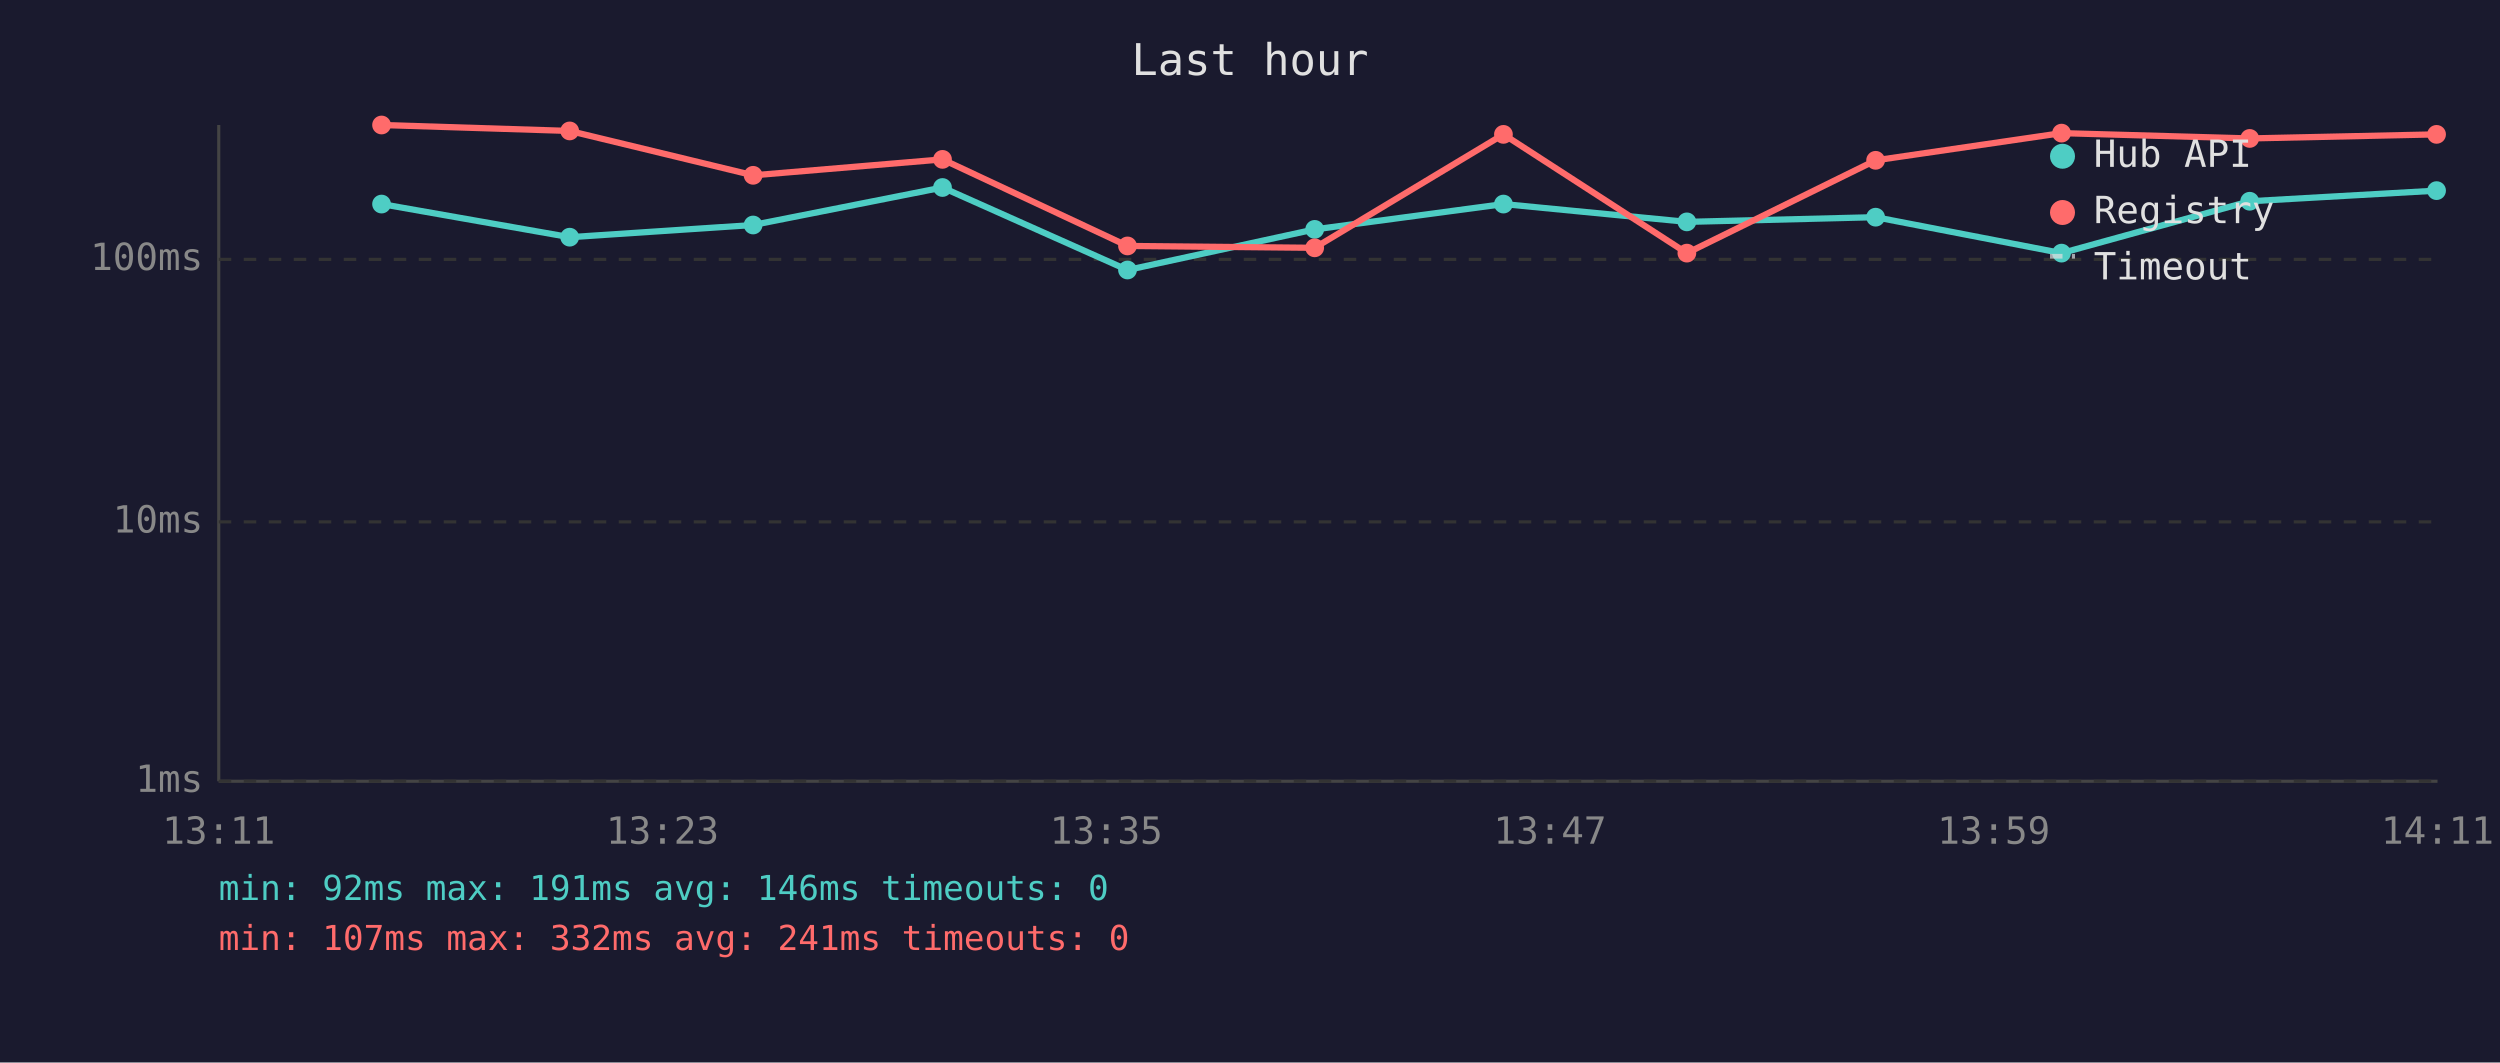
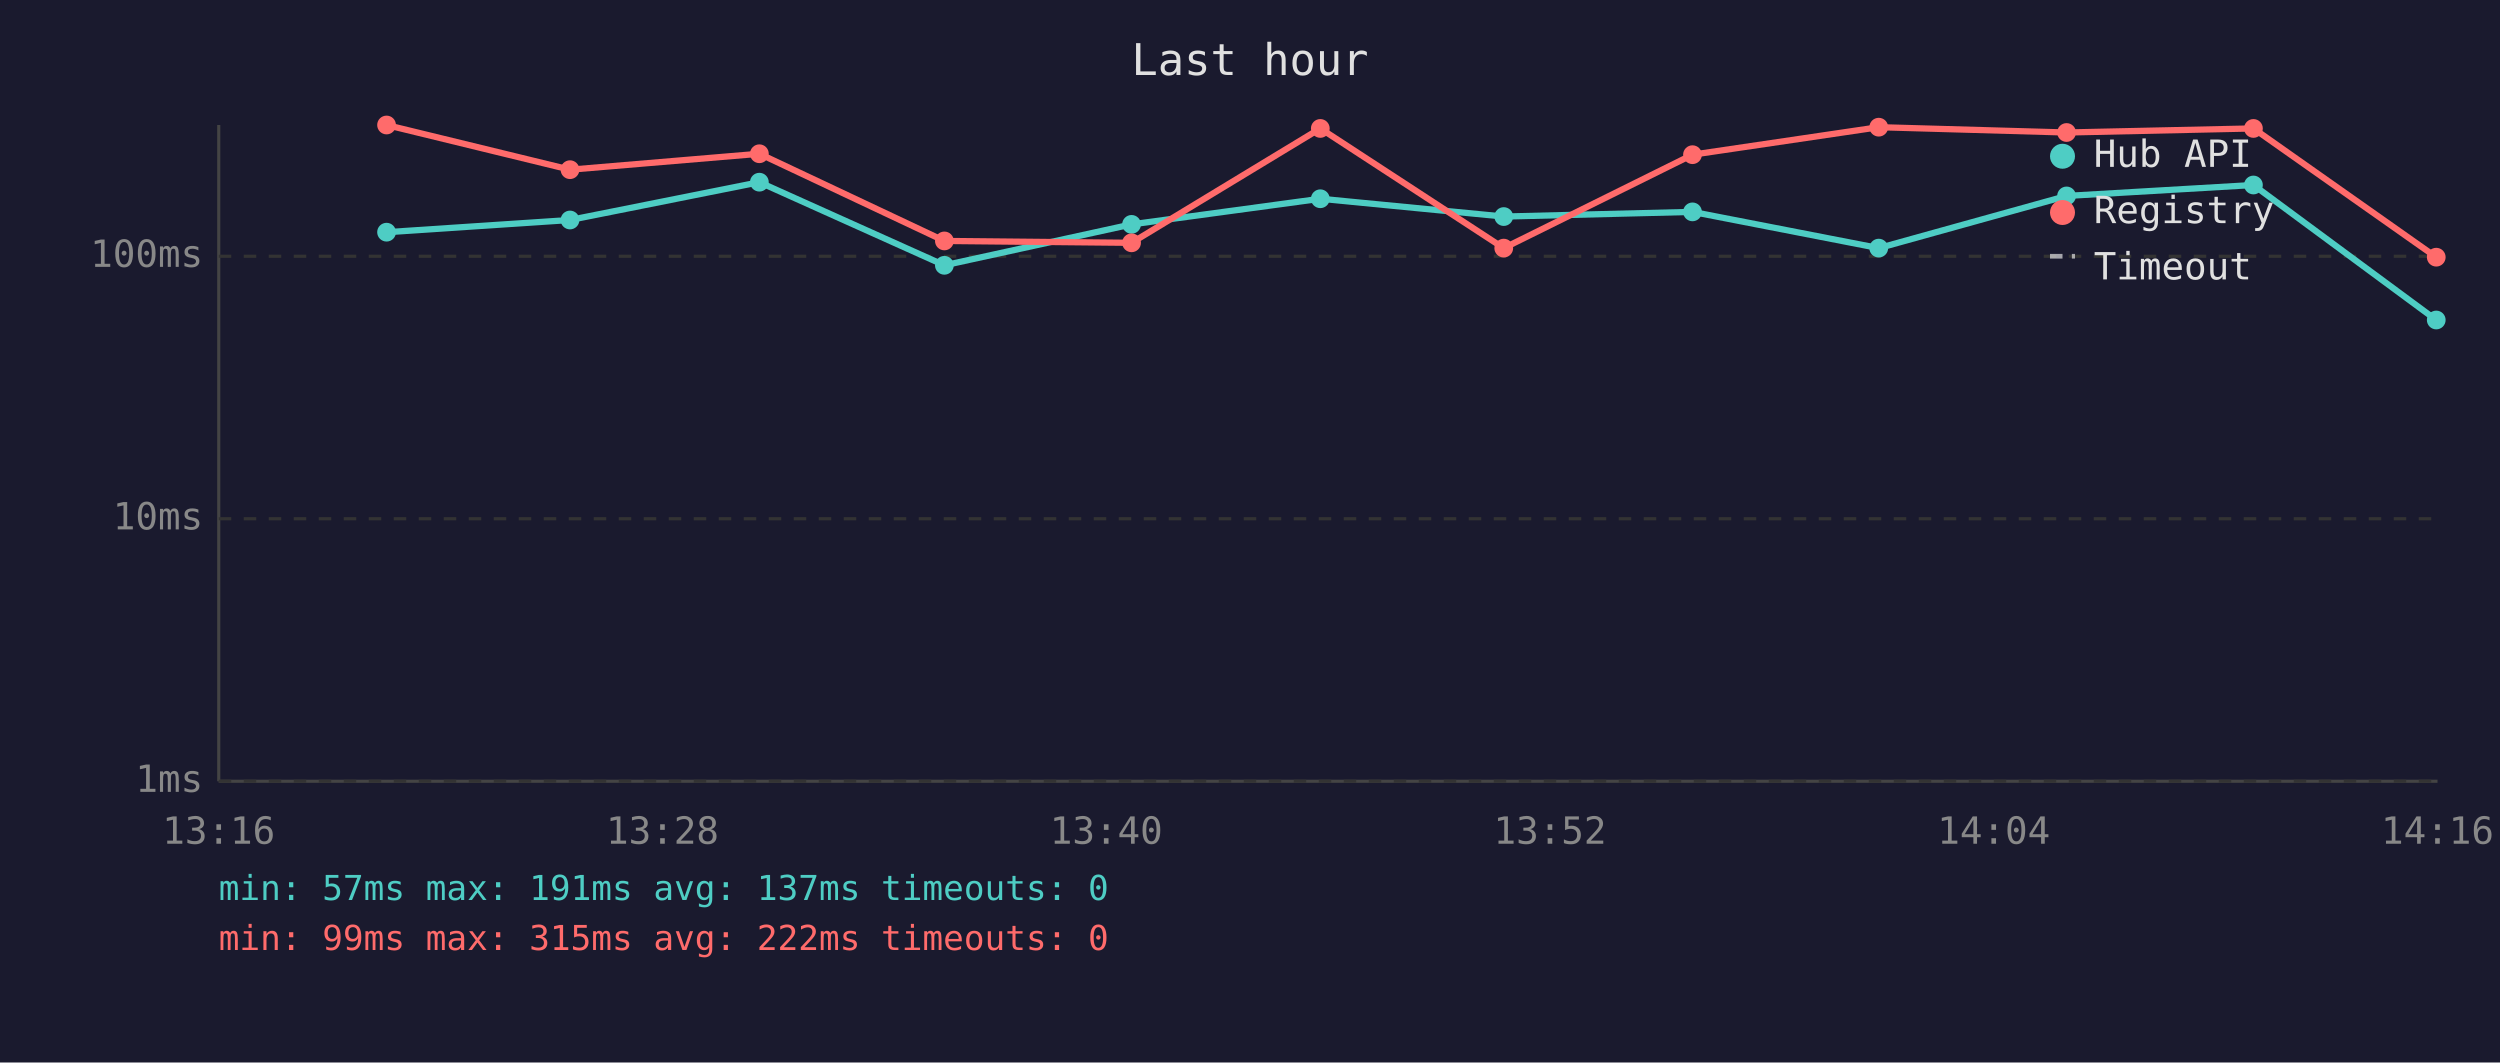
<svg xmlns="http://www.w3.org/2000/svg" viewBox="0 0 800 340" font-family="monospace" font-size="12">
  <rect width="800" height="340" fill="#1a1a2e" />
  <text x="400" y="24" fill="#e0e0e0" font-size="14" text-anchor="middle">Last hour</text>
  <line x1="70" y1="40" x2="70" y2="250" stroke="#444" stroke-width="1" />
  <line x1="70" y1="250" x2="780" y2="250" stroke="#444" stroke-width="1" />
  <line x1="70" y1="250" x2="780" y2="250" stroke="#333" stroke-width="1" stroke-dasharray="4" />
  <text x="65" y="250" fill="#888" text-anchor="end" dominant-baseline="middle">1ms</text>
-   <line x1="70" y1="167" x2="780" y2="167" stroke="#333" stroke-width="1" stroke-dasharray="4" />
-   <text x="65" y="167" fill="#888" text-anchor="end" dominant-baseline="middle">10ms</text>
-   <line x1="70" y1="83" x2="780" y2="83" stroke="#333" stroke-width="1" stroke-dasharray="4" />
-   <text x="65" y="83" fill="#888" text-anchor="end" dominant-baseline="middle">100ms</text>
-   <text x="70" y="270" fill="#888" text-anchor="middle">13:11</text>
-   <text x="212" y="270" fill="#888" text-anchor="middle">13:23</text>
-   <text x="354" y="270" fill="#888" text-anchor="middle">13:35</text>
-   <text x="496" y="270" fill="#888" text-anchor="middle">13:47</text>
-   <text x="638" y="270" fill="#888" text-anchor="middle">13:59</text>
-   <text x="780" y="270" fill="#888" text-anchor="middle">14:11</text>
-   <polyline points="122.1,65.3 182.3,75.9 241.0,72.0 301.6,60.0 360.8,86.4 420.7,73.4 481.1,65.3 539.8,71.0 600.2,69.5 659.7,81.0 719.9,64.4 779.7,61.0" fill="none" stroke="#4ecdc4" stroke-width="2" opacity="1" />
-   <circle cx="122.1" cy="65.3" r="3" fill="#4ecdc4" />
-   <circle cx="182.3" cy="75.9" r="3" fill="#4ecdc4" />
-   <circle cx="241.0" cy="72.0" r="3" fill="#4ecdc4" />
-   <circle cx="301.6" cy="60.0" r="3" fill="#4ecdc4" />
-   <circle cx="360.8" cy="86.4" r="3" fill="#4ecdc4" />
-   <circle cx="420.7" cy="73.4" r="3" fill="#4ecdc4" />
-   <circle cx="481.1" cy="65.3" r="3" fill="#4ecdc4" />
-   <circle cx="539.8" cy="71.0" r="3" fill="#4ecdc4" />
-   <circle cx="600.2" cy="69.5" r="3" fill="#4ecdc4" />
-   <circle cx="659.7" cy="81.0" r="3" fill="#4ecdc4" />
-   <circle cx="719.9" cy="64.4" r="3" fill="#4ecdc4" />
-   <circle cx="779.7" cy="61.0" r="3" fill="#4ecdc4" />
-   <polyline points="122.1,40.0 182.3,41.9 241.0,56.1 301.6,51.0 360.8,78.7 420.7,79.3 481.1,43.0 539.8,81.0 600.2,51.3 659.7,42.6 719.9,44.3 779.7,43.0" fill="none" stroke="#ff6b6b" stroke-width="2" opacity="1" />
-   <circle cx="122.1" cy="40.0" r="3" fill="#ff6b6b" />
-   <circle cx="182.3" cy="41.9" r="3" fill="#ff6b6b" />
-   <circle cx="241.0" cy="56.1" r="3" fill="#ff6b6b" />
-   <circle cx="301.6" cy="51.0" r="3" fill="#ff6b6b" />
-   <circle cx="360.8" cy="78.7" r="3" fill="#ff6b6b" />
-   <circle cx="420.7" cy="79.3" r="3" fill="#ff6b6b" />
-   <circle cx="481.1" cy="43.0" r="3" fill="#ff6b6b" />
-   <circle cx="539.8" cy="81.0" r="3" fill="#ff6b6b" />
-   <circle cx="600.2" cy="51.3" r="3" fill="#ff6b6b" />
-   <circle cx="659.7" cy="42.6" r="3" fill="#ff6b6b" />
-   <circle cx="719.9" cy="44.3" r="3" fill="#ff6b6b" />
-   <circle cx="779.7" cy="43.0" r="3" fill="#ff6b6b" />
+   <line x1="70" y1="166" x2="780" y2="166" stroke="#333" stroke-width="1" stroke-dasharray="4" />
+   <text x="65" y="166" fill="#888" text-anchor="end" dominant-baseline="middle">10ms</text>
+   <line x1="70" y1="82" x2="780" y2="82" stroke="#333" stroke-width="1" stroke-dasharray="4" />
+   <text x="65" y="82" fill="#888" text-anchor="end" dominant-baseline="middle">100ms</text>
+   <text x="70" y="270" fill="#888" text-anchor="middle">13:16</text>
+   <text x="212" y="270" fill="#888" text-anchor="middle">13:28</text>
+   <text x="354" y="270" fill="#888" text-anchor="middle">13:40</text>
+   <text x="496" y="270" fill="#888" text-anchor="middle">13:52</text>
+   <text x="638" y="270" fill="#888" text-anchor="middle">14:04</text>
+   <text x="780" y="270" fill="#888" text-anchor="middle">14:16</text>
+   <polyline points="123.7,74.3 182.4,70.4 243.0,58.3 302.2,84.9 362.1,71.8 422.5,63.6 481.2,69.3 541.6,67.8 601.2,79.4 661.3,62.7 721.1,59.2 779.6,102.4" fill="none" stroke="#4ecdc4" stroke-width="2" opacity="1" />
+   <circle cx="123.7" cy="74.3" r="3" fill="#4ecdc4" />
+   <circle cx="182.4" cy="70.4" r="3" fill="#4ecdc4" />
+   <circle cx="243.0" cy="58.3" r="3" fill="#4ecdc4" />
+   <circle cx="302.2" cy="84.9" r="3" fill="#4ecdc4" />
+   <circle cx="362.1" cy="71.8" r="3" fill="#4ecdc4" />
+   <circle cx="422.5" cy="63.6" r="3" fill="#4ecdc4" />
+   <circle cx="481.2" cy="69.3" r="3" fill="#4ecdc4" />
+   <circle cx="541.6" cy="67.8" r="3" fill="#4ecdc4" />
+   <circle cx="601.2" cy="79.4" r="3" fill="#4ecdc4" />
+   <circle cx="661.3" cy="62.7" r="3" fill="#4ecdc4" />
+   <circle cx="721.1" cy="59.2" r="3" fill="#4ecdc4" />
+   <circle cx="779.6" cy="102.4" r="3" fill="#4ecdc4" />
+   <polyline points="123.7,40.0 182.4,54.3 243.0,49.2 302.2,77.1 362.1,77.7 422.5,41.1 481.2,79.4 541.6,49.5 601.2,40.7 661.3,42.4 721.1,41.1 779.6,82.3" fill="none" stroke="#ff6b6b" stroke-width="2" opacity="1" />
+   <circle cx="123.7" cy="40.0" r="3" fill="#ff6b6b" />
+   <circle cx="182.4" cy="54.3" r="3" fill="#ff6b6b" />
+   <circle cx="243.0" cy="49.2" r="3" fill="#ff6b6b" />
+   <circle cx="302.2" cy="77.1" r="3" fill="#ff6b6b" />
+   <circle cx="362.1" cy="77.7" r="3" fill="#ff6b6b" />
+   <circle cx="422.5" cy="41.1" r="3" fill="#ff6b6b" />
+   <circle cx="481.2" cy="79.4" r="3" fill="#ff6b6b" />
+   <circle cx="541.6" cy="49.5" r="3" fill="#ff6b6b" />
+   <circle cx="601.2" cy="40.7" r="3" fill="#ff6b6b" />
+   <circle cx="661.3" cy="42.4" r="3" fill="#ff6b6b" />
+   <circle cx="721.1" cy="41.1" r="3" fill="#ff6b6b" />
+   <circle cx="779.6" cy="82.3" r="3" fill="#ff6b6b" />
  <circle cx="660" cy="50" r="4" fill="#4ecdc4" />
  <text x="670" y="50" fill="#e0e0e0" dominant-baseline="middle">Hub API</text>
  <circle cx="660" cy="68" r="4" fill="#ff6b6b" />
  <text x="670" y="68" fill="#e0e0e0" dominant-baseline="middle">Registry</text>
  <line x1="656" y1="82" x2="664" y2="82" stroke="#e0e0e0" stroke-width="1.5" stroke-dasharray="4,3" opacity="0.7" />
  <text x="670" y="86" fill="#e0e0e0" dominant-baseline="middle">Timeout</text>
-   <text x="70" y="288" fill="#4ecdc4" font-size="11">min: 92ms  max: 191ms  avg: 146ms  timeouts: 0</text>
-   <text x="70" y="304" fill="#ff6b6b" font-size="11">min: 107ms  max: 332ms  avg: 241ms  timeouts: 0</text>
+   <text x="70" y="288" fill="#4ecdc4" font-size="11">min: 57ms  max: 191ms  avg: 137ms  timeouts: 0</text>
+   <text x="70" y="304" fill="#ff6b6b" font-size="11">min: 99ms  max: 315ms  avg: 222ms  timeouts: 0</text>
</svg>
